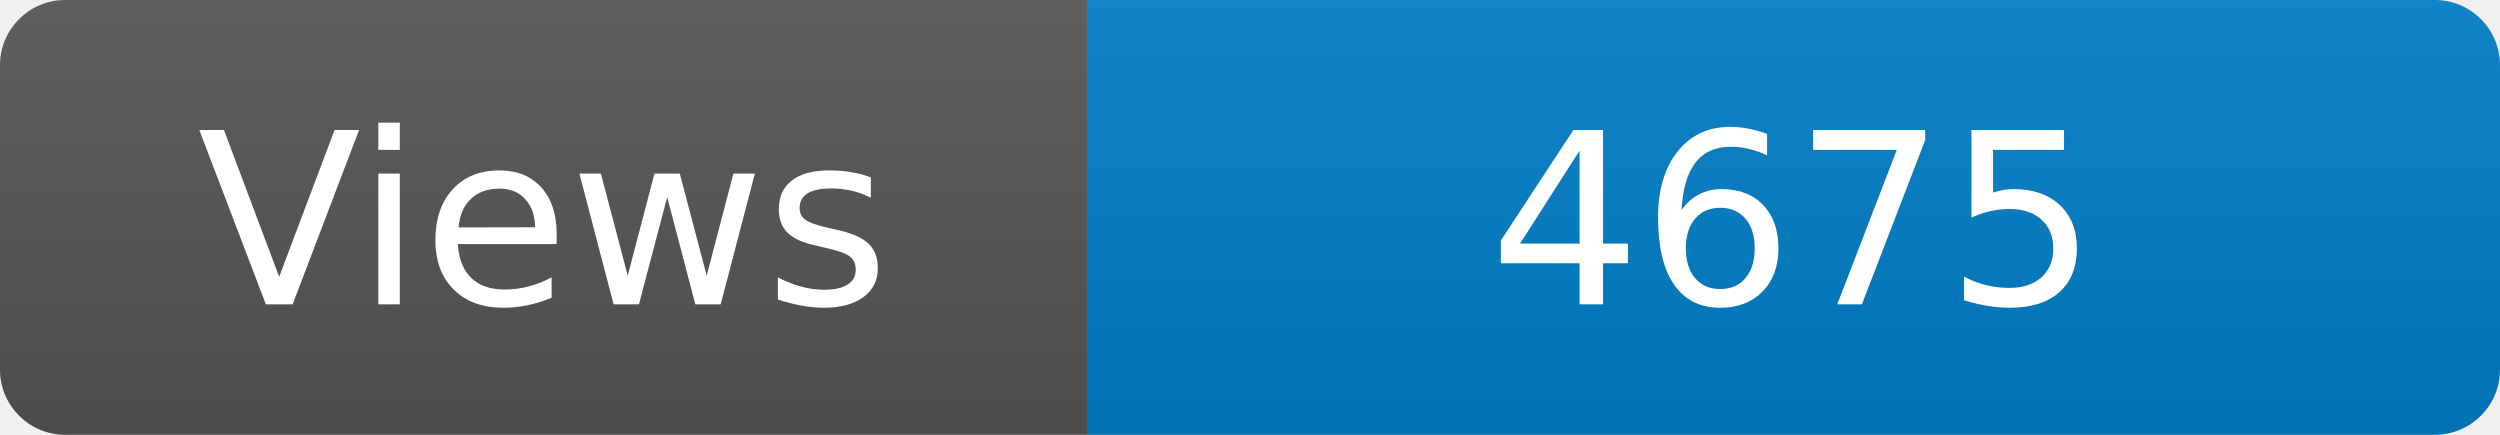
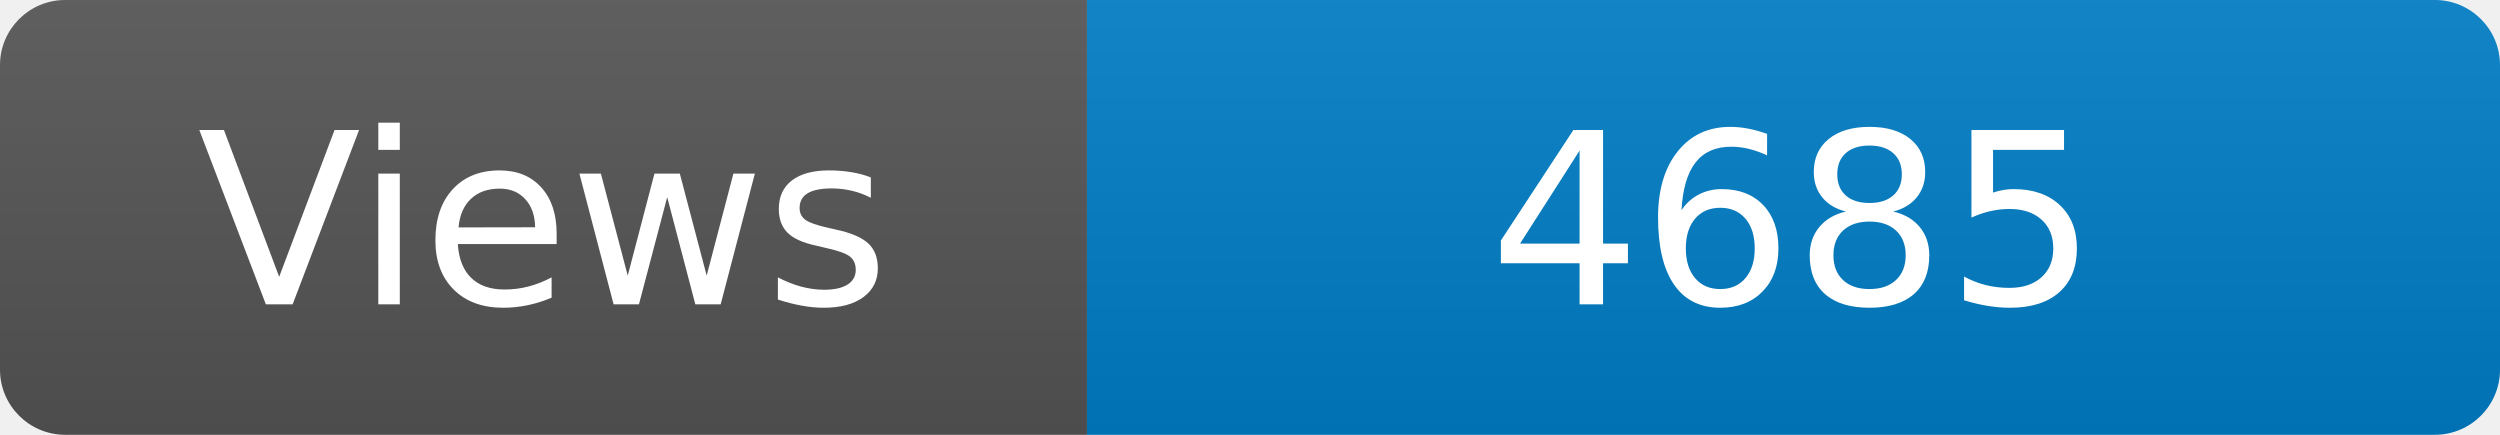
<svg xmlns="http://www.w3.org/2000/svg" width="115" height="20" role="img" aria-label="Maintained?: yes">
  <linearGradient id="s" x2="0" y2="100%">
    <stop offset="0" stop-color="#bbb" stop-opacity=".1" />
    <stop offset="1" stop-opacity=".1" />
  </linearGradient>
  <clipPath id="r">
    <rect width="115" height="20" rx="3" fill="#fff" />
  </clipPath>
  <g clip-path="url(#r)">
    <rect width="50" height="20" fill="#555" />
    <rect x="50" width="160" height="20" fill="#007ec6" />
    <rect width="115" height="20" fill="url(#s)" />
  </g>
  <g fill="#fff" text-anchor="middle" font-family="Verdana,Geneva,DejaVu Sans,sans-serif" font-size="110">
    <text x="250" y="140" transform="scale(.1)" fill="#fff">Views</text>
-     <text x="825" y="140" transform="scale(.1)" fill="#fff">4675</text>
+     <text x="825" y="140" transform="scale(.1)" fill="#fff">4685</text>
  </g>
</svg>
